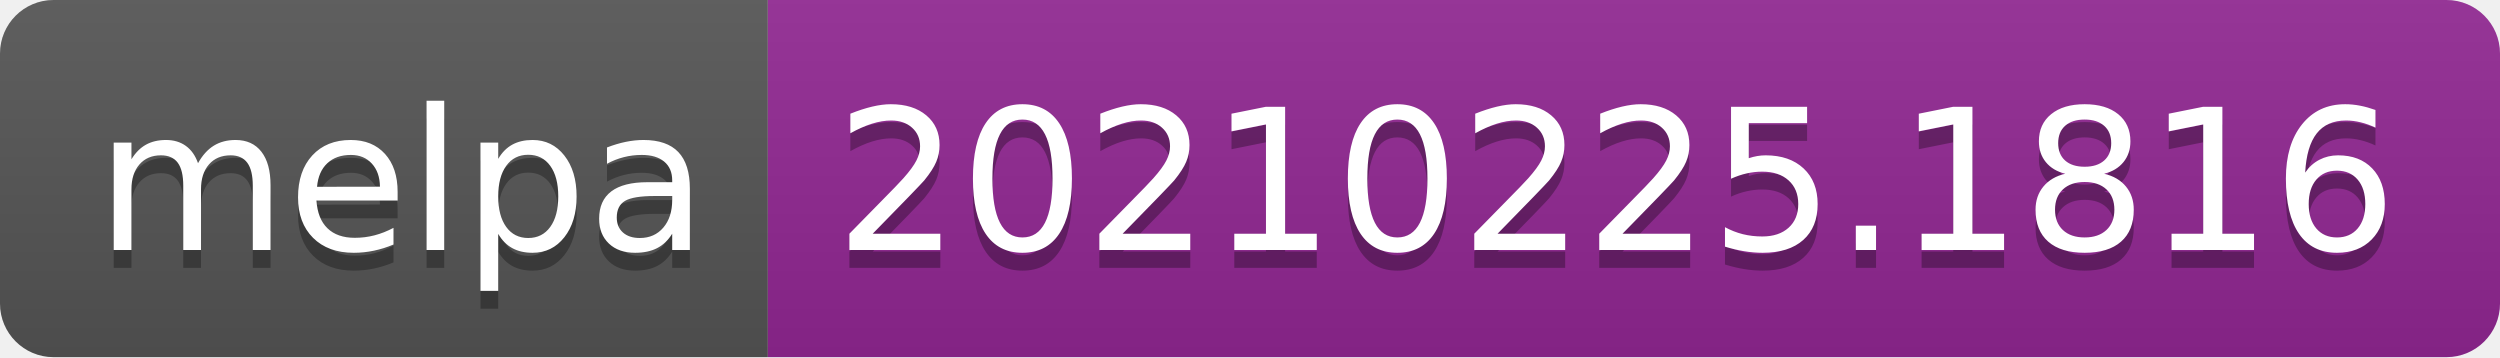
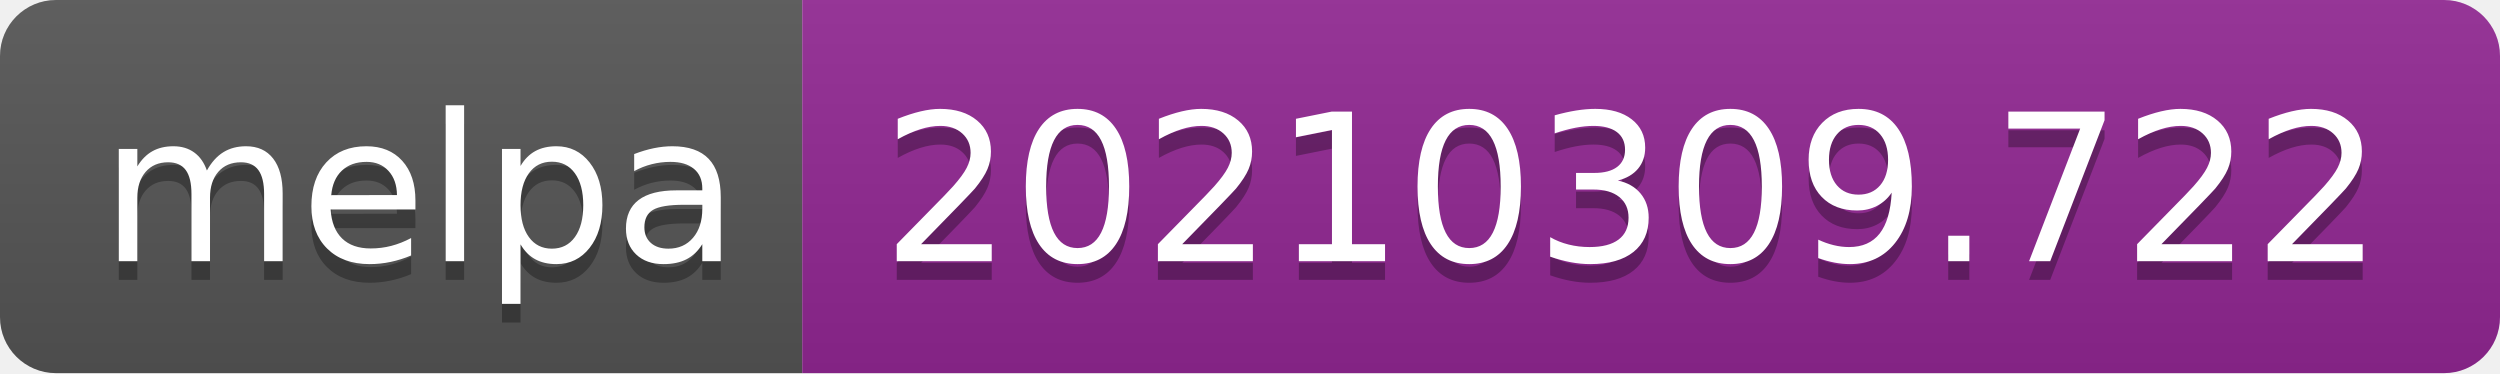
- <svg xmlns="http://www.w3.org/2000/svg" width="140" height="20" role="img" aria-label="melpa: 20210225.1816">
+ <svg xmlns="http://www.w3.org/2000/svg" width="134" height="20" role="img" aria-label="melpa: 20210309.722">
  <linearGradient id="s" x2="0" y2="100%">
    <stop offset="0" stop-color="#bbb" stop-opacity=".1" />
    <stop offset="1" stop-opacity=".1" />
  </linearGradient>
  <clipPath id="r">
-     <rect width="140" height="20" rx="3" fill="#fff" />
+     <rect width="134" height="20" rx="3" fill="#fff" />
  </clipPath>
  <g clip-path="url(#r)">
    <rect width="43" height="20" fill="#555" />
-     <rect x="43" width="97" height="20" fill="#922793" />
-     <rect width="140" height="20" fill="url(#s)" />
+     <rect x="43" width="91" height="20" fill="#922793" />
+     <rect width="134" height="20" fill="url(#s)" />
  </g>
  <g fill="#fff" text-anchor="middle" font-family="Verdana,Geneva,DejaVu Sans,sans-serif" text-rendering="geometricPrecision" font-size="110">
    <text aria-hidden="true" x="225" y="150" fill="#010101" fill-opacity=".3" transform="scale(.1)" textLength="330">melpa</text>
    <text x="225" y="140" transform="scale(.1)" fill="#fff" textLength="330">melpa</text>
-     <text aria-hidden="true" x="905" y="150" fill="#010101" fill-opacity=".3" transform="scale(.1)" textLength="870">20210225.1816</text>
-     <text x="905" y="140" transform="scale(.1)" fill="#fff" textLength="870">20210225.1816</text>
+     <text aria-hidden="true" x="875" y="150" fill="#010101" fill-opacity=".3" transform="scale(.1)" textLength="810">20210309.722</text>
+     <text x="875" y="140" transform="scale(.1)" fill="#fff" textLength="810">20210309.722</text>
  </g>
</svg>
